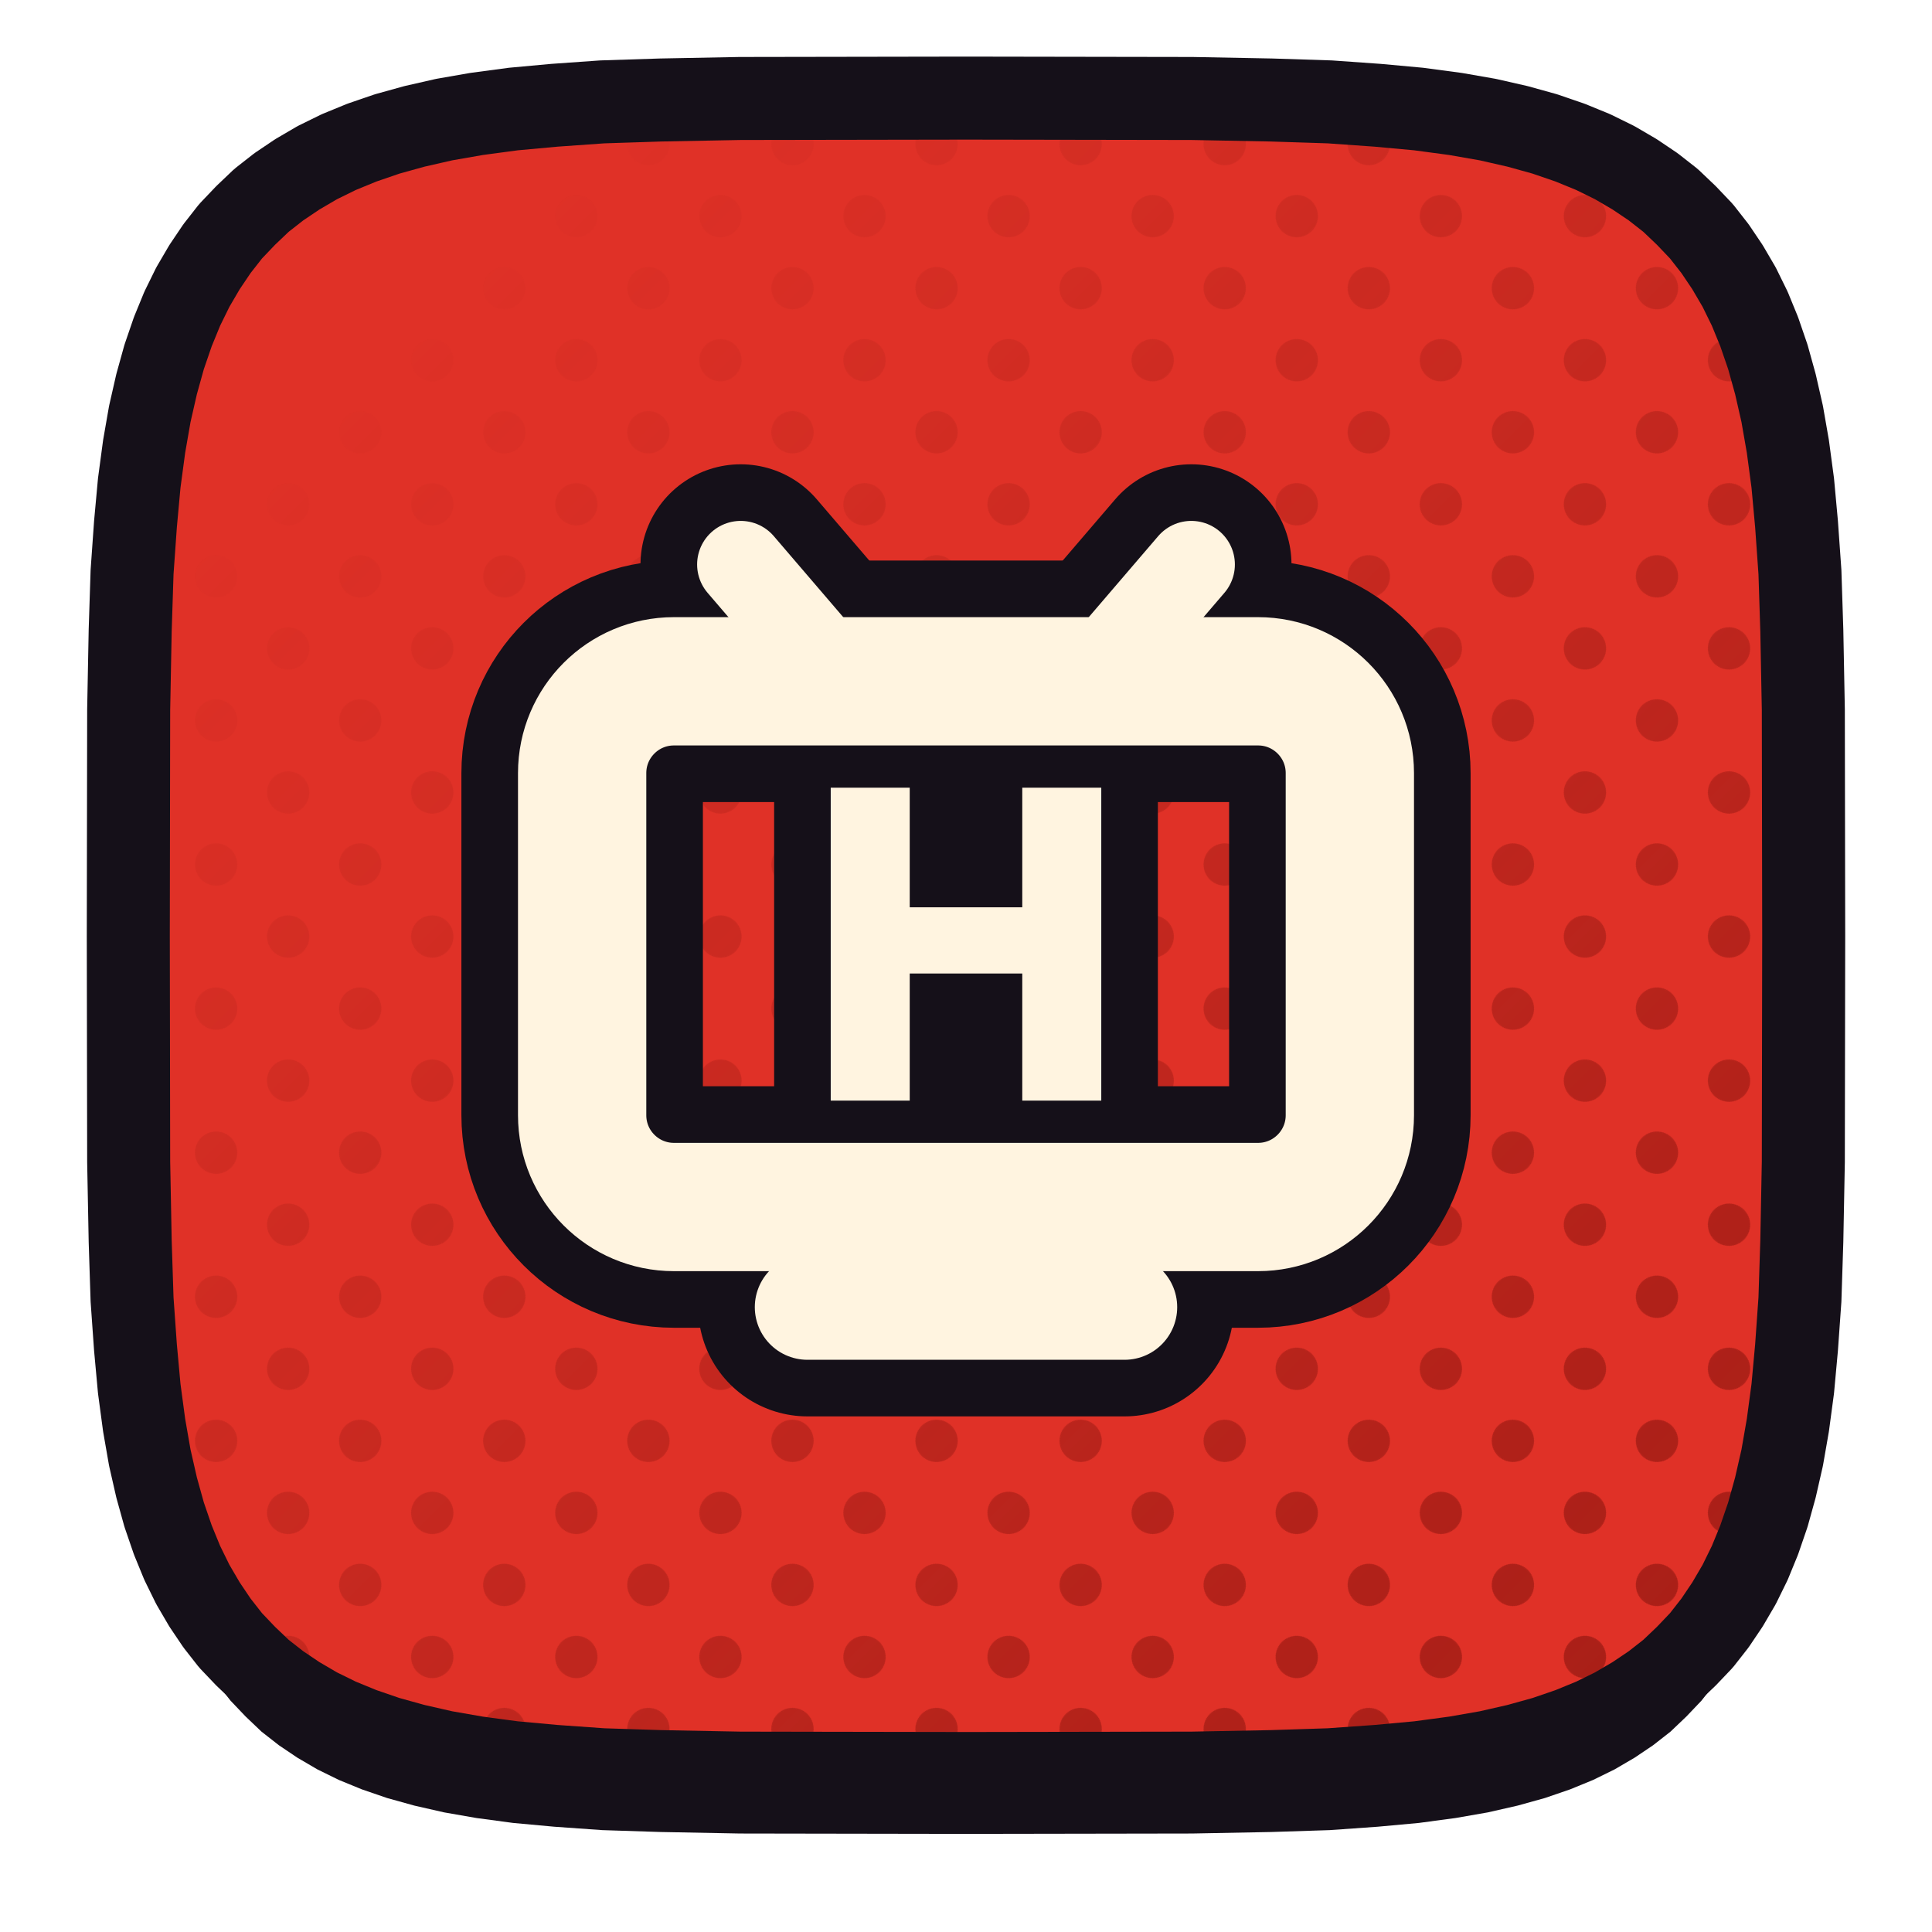
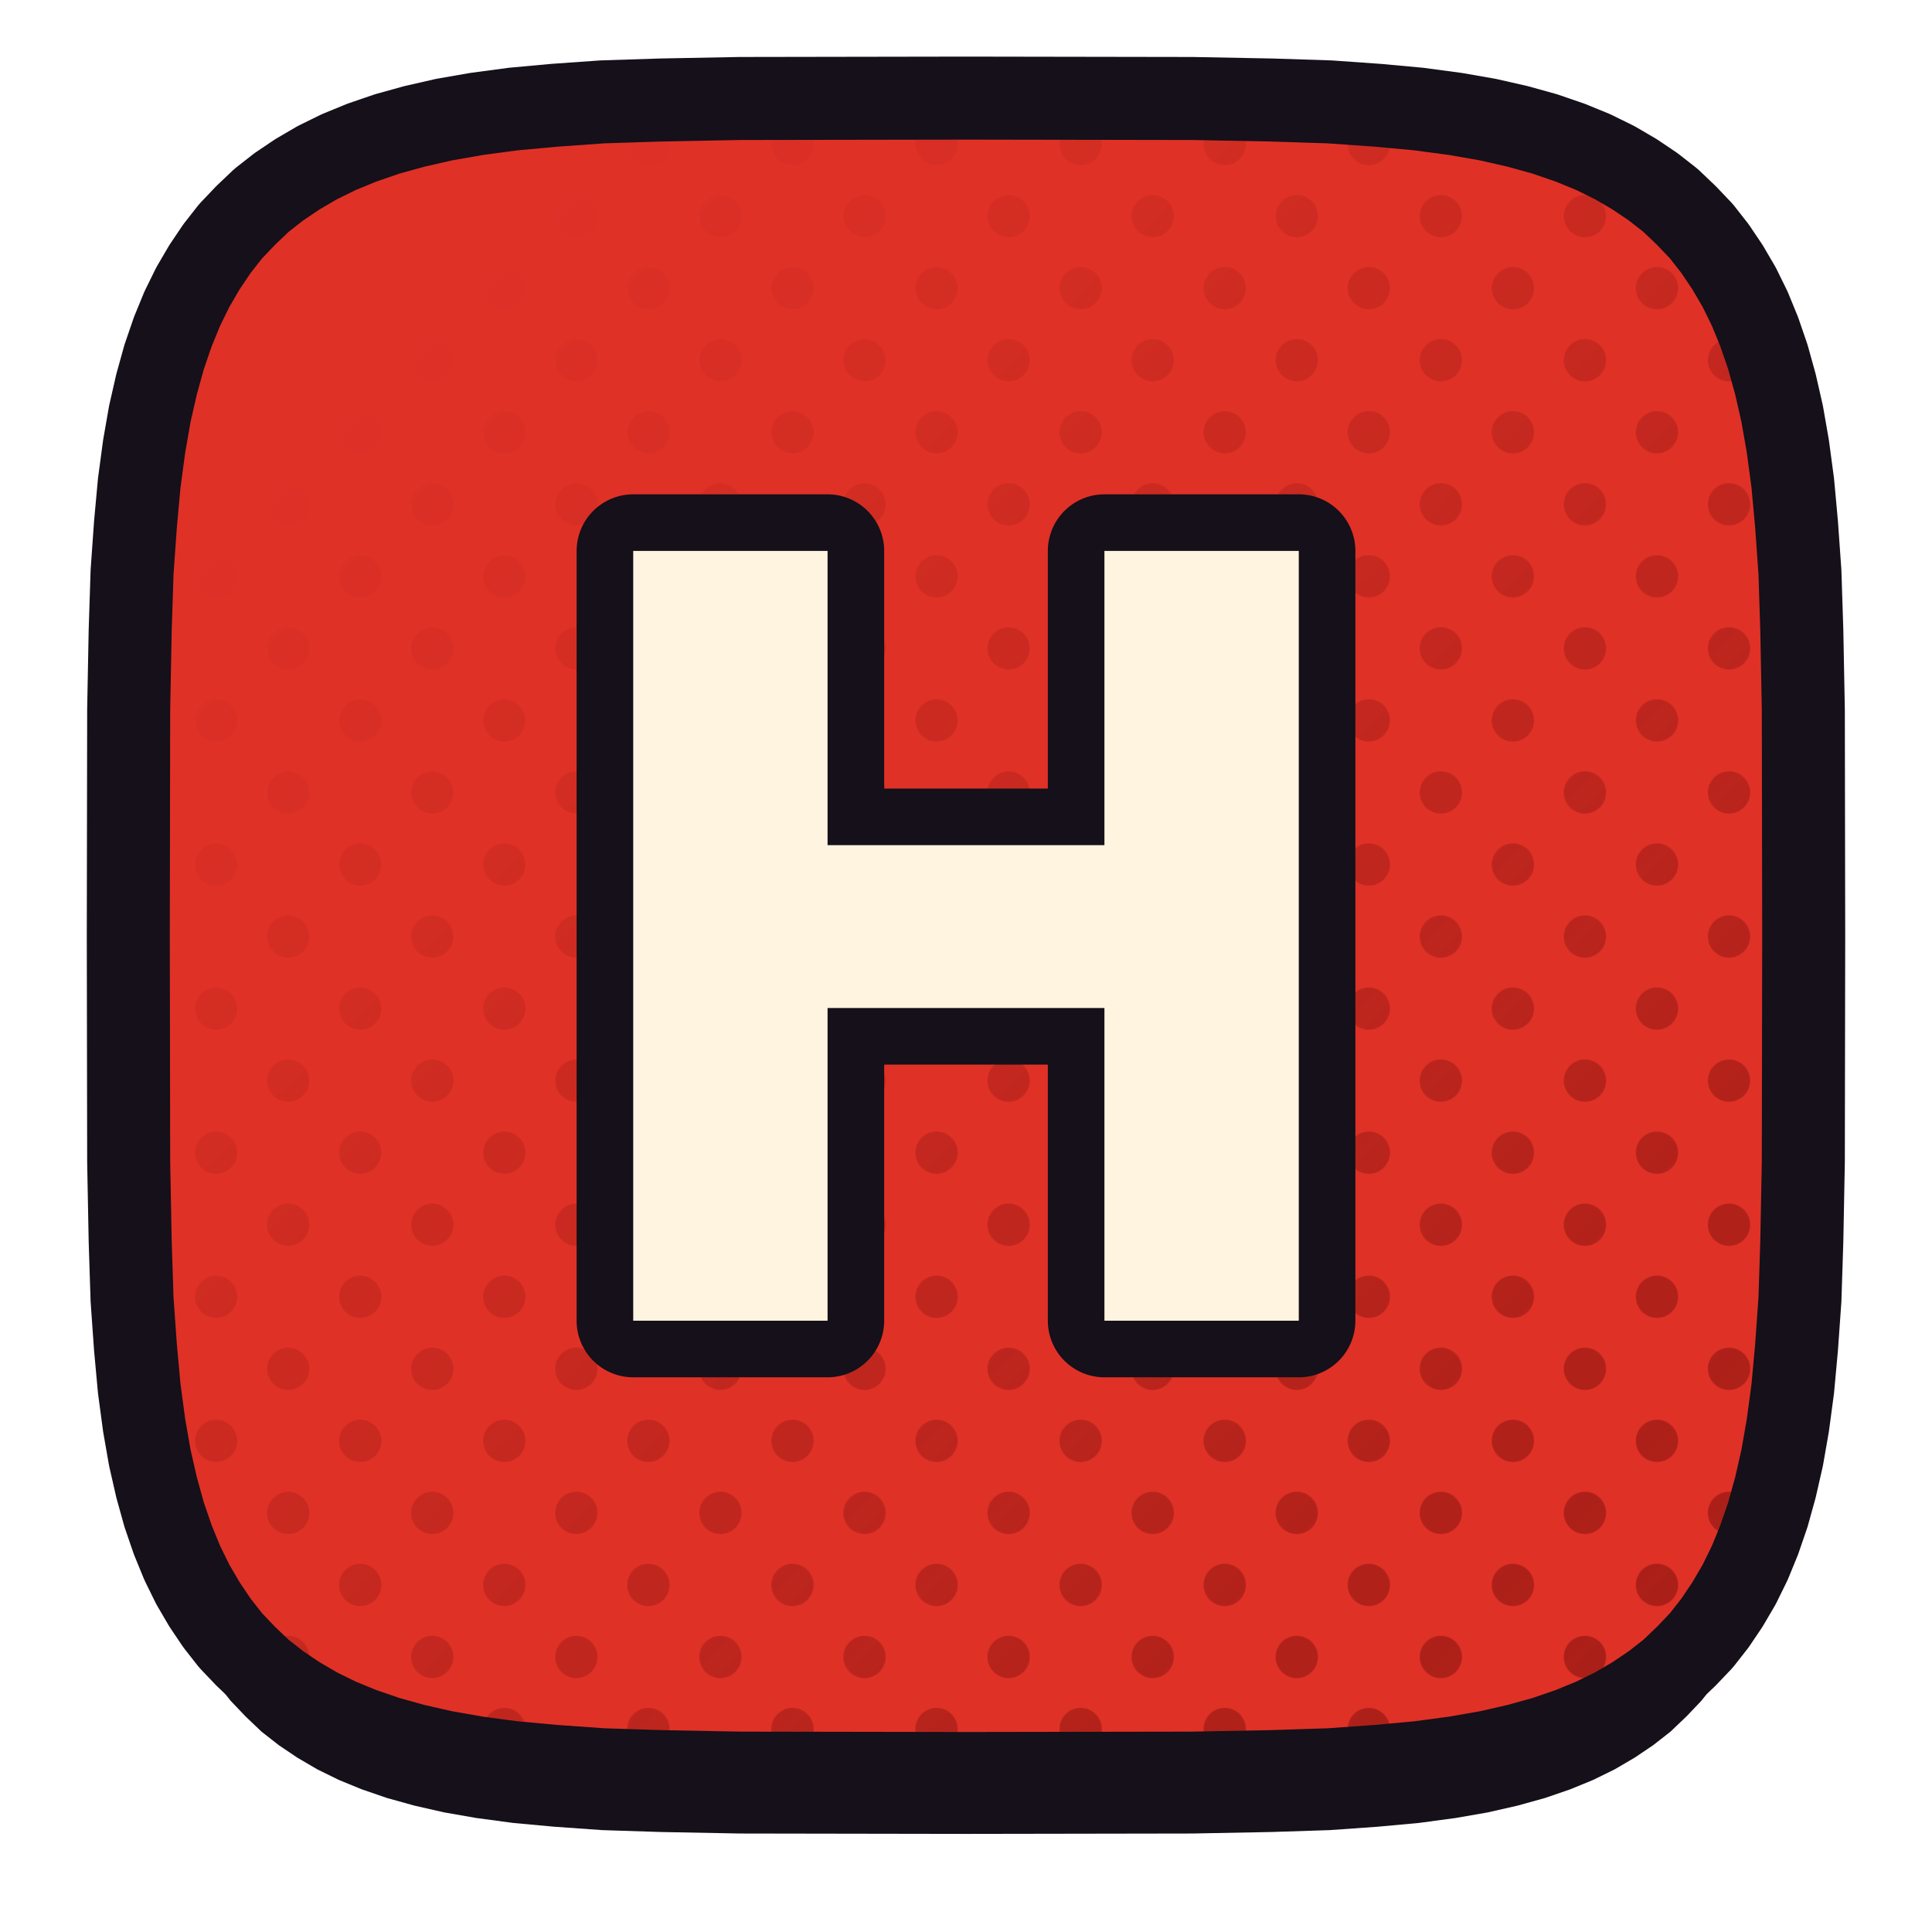
<svg xmlns="http://www.w3.org/2000/svg" xmlns:xlink="http://www.w3.org/1999/xlink" viewBox="0 0 512 512" width="512" height="512">
  <defs>
    <path id="fhayu" d="M 478.0,248.0 L 477.9,307.9 L 477.5,328.9 L 477.0,344.4 L 476.1,357.1 L 475.1,368.0 L 473.8,377.7 L 472.3,386.3 L 470.5,394.2 L 468.5,401.4 L 466.2,408.1 L 463.7,414.2 L 460.9,419.9 L 457.8,425.2 L 454.5,430.1 L 450.9,434.7 L 446.9,438.9 L 442.7,442.9 L 438.1,446.5 L 433.2,449.8 L 427.9,452.9 L 422.2,455.7 L 416.1,458.2 L 409.4,460.5 L 402.2,462.5 L 394.3,464.3 L 385.7,465.8 L 376.0,467.1 L 365.1,468.1 L 352.4,469.0 L 336.9,469.5 L 315.9,469.9 L 256.0,470.0 L 196.1,469.9 L 175.1,469.5 L 159.6,469.0 L 146.9,468.1 L 136.0,467.1 L 126.3,465.8 L 117.7,464.3 L 109.8,462.5 L 102.6,460.5 L 95.9,458.2 L 89.8,455.7 L 84.1,452.9 L 78.8,449.8 L 73.9,446.5 L 69.3,442.9 L 65.1,438.9 L 61.1,434.7 L 57.5,430.1 L 54.2,425.2 L 51.1,419.9 L 48.3,414.2 L 45.8,408.1 L 43.5,401.4 L 41.5,394.2 L 39.7,386.3 L 38.2,377.7 L 36.9,368.0 L 35.9,357.1 L 35.0,344.4 L 34.5,328.9 L 34.1,307.9 L 34.0,248.0 L 34.1,188.1 L 34.5,167.1 L 35.0,151.6 L 35.9,138.9 L 36.9,128.0 L 38.2,118.3 L 39.7,109.7 L 41.5,101.8 L 43.5,94.6 L 45.8,87.9 L 48.3,81.8 L 51.1,76.1 L 54.2,70.8 L 57.5,65.9 L 61.1,61.3 L 65.1,57.1 L 69.3,53.1 L 73.9,49.5 L 78.8,46.2 L 84.1,43.1 L 89.8,40.3 L 95.9,37.8 L 102.6,35.5 L 109.8,33.5 L 117.7,31.7 L 126.3,30.2 L 136.0,28.9 L 146.9,27.9 L 159.6,27.0 L 175.1,26.5 L 196.1,26.1 L 256.0,26.0 L 315.9,26.1 L 336.9,26.5 L 352.4,27.0 L 365.1,27.9 L 376.0,28.9 L 385.7,30.2 L 394.3,31.7 L 402.2,33.5 L 409.4,35.5 L 416.1,37.8 L 422.2,40.3 L 427.9,43.1 L 433.2,46.2 L 438.1,49.5 L 442.7,53.1 L 446.9,57.1 L 450.9,61.3 L 454.5,65.9 L 457.8,70.8 L 460.9,76.1 L 463.7,81.8 L 466.2,87.9 L 468.5,94.6 L 470.5,101.8 L 472.3,109.7 L 473.8,118.3 L 475.1,128.0 L 476.1,138.9 L 477.0,151.6 L 477.5,167.1 L 477.9,188.1 Z" />
    <clipPath id="cphayu">
      <use href="#fhayu" xlink:href="#fhayu" />
    </clipPath>
    <pattern id="hthayu" width="27.0" height="27.0" patternUnits="userSpaceOnUse" patternTransform="rotate(45)">
      <circle cx="13.50" cy="13.50" r="5.6" fill="#9D1B14" />
    </pattern>
    <linearGradient id="hghayu" x1="0" y1="0" x2="1" y2="1">
      <stop offset="0.18" stop-color="#000000" />
      <stop offset="0.62" stop-color="#8A8A8A" />
      <stop offset="1" stop-color="#FFFFFF" />
    </linearGradient>
    <mask id="hmhayu">
      <rect x="0" y="0" width="512" height="512" fill="url(#hghayu)" />
    </mask>
  </defs>
  <use href="#fhayu" xlink:href="#fhayu" fill="#151019" transform="translate(0,16)" />
  <use href="#fhayu" xlink:href="#fhayu" fill="#E03127" />
  <g clip-path="url(#cphayu)">
    <rect width="512" height="512" fill="url(#hthayu)" mask="url(#hmhayu)" />
  </g>
  <use href="#fhayu" xlink:href="#fhayu" fill="none" stroke="#151019" stroke-width="22" stroke-linejoin="round" />
  <g transform="translate(256.0,248.0)">
-     <g transform="scale(0.55285) translate(-256.00,-250.00)">
-       <rect x="72" y="128" width="368" height="252" rx="44" fill="none" stroke="#151019" stroke-width="115.76" stroke-linecap="round" stroke-linejoin="round" />
-       <path d="M 196 128 L 148 72" fill="none" stroke="#151019" stroke-width="96.05" stroke-linecap="round" stroke-linejoin="round" />
-       <path d="M 316 128 L 364 72" fill="none" stroke="#151019" stroke-width="96.05" stroke-linecap="round" stroke-linejoin="round" />
-       <path d="M 180 428 L 332 428" fill="none" stroke="#151019" stroke-width="104.73" stroke-linecap="round" stroke-linejoin="round" />
-       <path d="M191.155 329.0V179.0H229.025V329.0ZM282.975 329.0V179.0H320.845V329.0ZM212.735 268.069V236.334H296.726V268.069Z" fill="#151019" stroke="#151019" stroke-width="54.26" stroke-linecap="round" stroke-linejoin="round" />
-       <rect x="72" y="128" width="368" height="252" rx="44" fill="none" stroke="#FFF4E0" stroke-width="61.50" stroke-linecap="round" stroke-linejoin="round" />
-       <path d="M 196 128 L 148 72" fill="none" stroke="#FFF4E0" stroke-width="41.78" stroke-linecap="round" stroke-linejoin="round" />
-       <path d="M 316 128 L 364 72" fill="none" stroke="#FFF4E0" stroke-width="41.78" stroke-linecap="round" stroke-linejoin="round" />
-       <path d="M 180 428 L 332 428" fill="none" stroke="#FFF4E0" stroke-width="50.47" stroke-linecap="round" stroke-linejoin="round" />
-       <path d="M191.155 329.0V179.0H229.025V329.0ZM282.975 329.0V179.0H320.845V329.0ZM212.735 268.069V236.334H296.726V268.069Z" fill="#FFF4E0" stroke="none" />
+     <g transform="scale(0.68) translate(-256.00,-256.00)">
+       <path d="M126.31 406.0V106.0H202.051V406.0ZM309.949 406.0V106.0H385.69V406.0ZM169.47 284.138V220.669H337.453V284.138Z" fill="#151019" stroke="#151019" stroke-width="44.12" stroke-linecap="round" stroke-linejoin="round" />
+       <path d="M126.31 406.0V106.0H202.051V406.0ZM309.949 406.0V106.0H385.69V406.0ZM169.47 284.138V220.669H337.453V284.138Z" fill="#FFF4E0" stroke="none" />
    </g>
  </g>
</svg>
